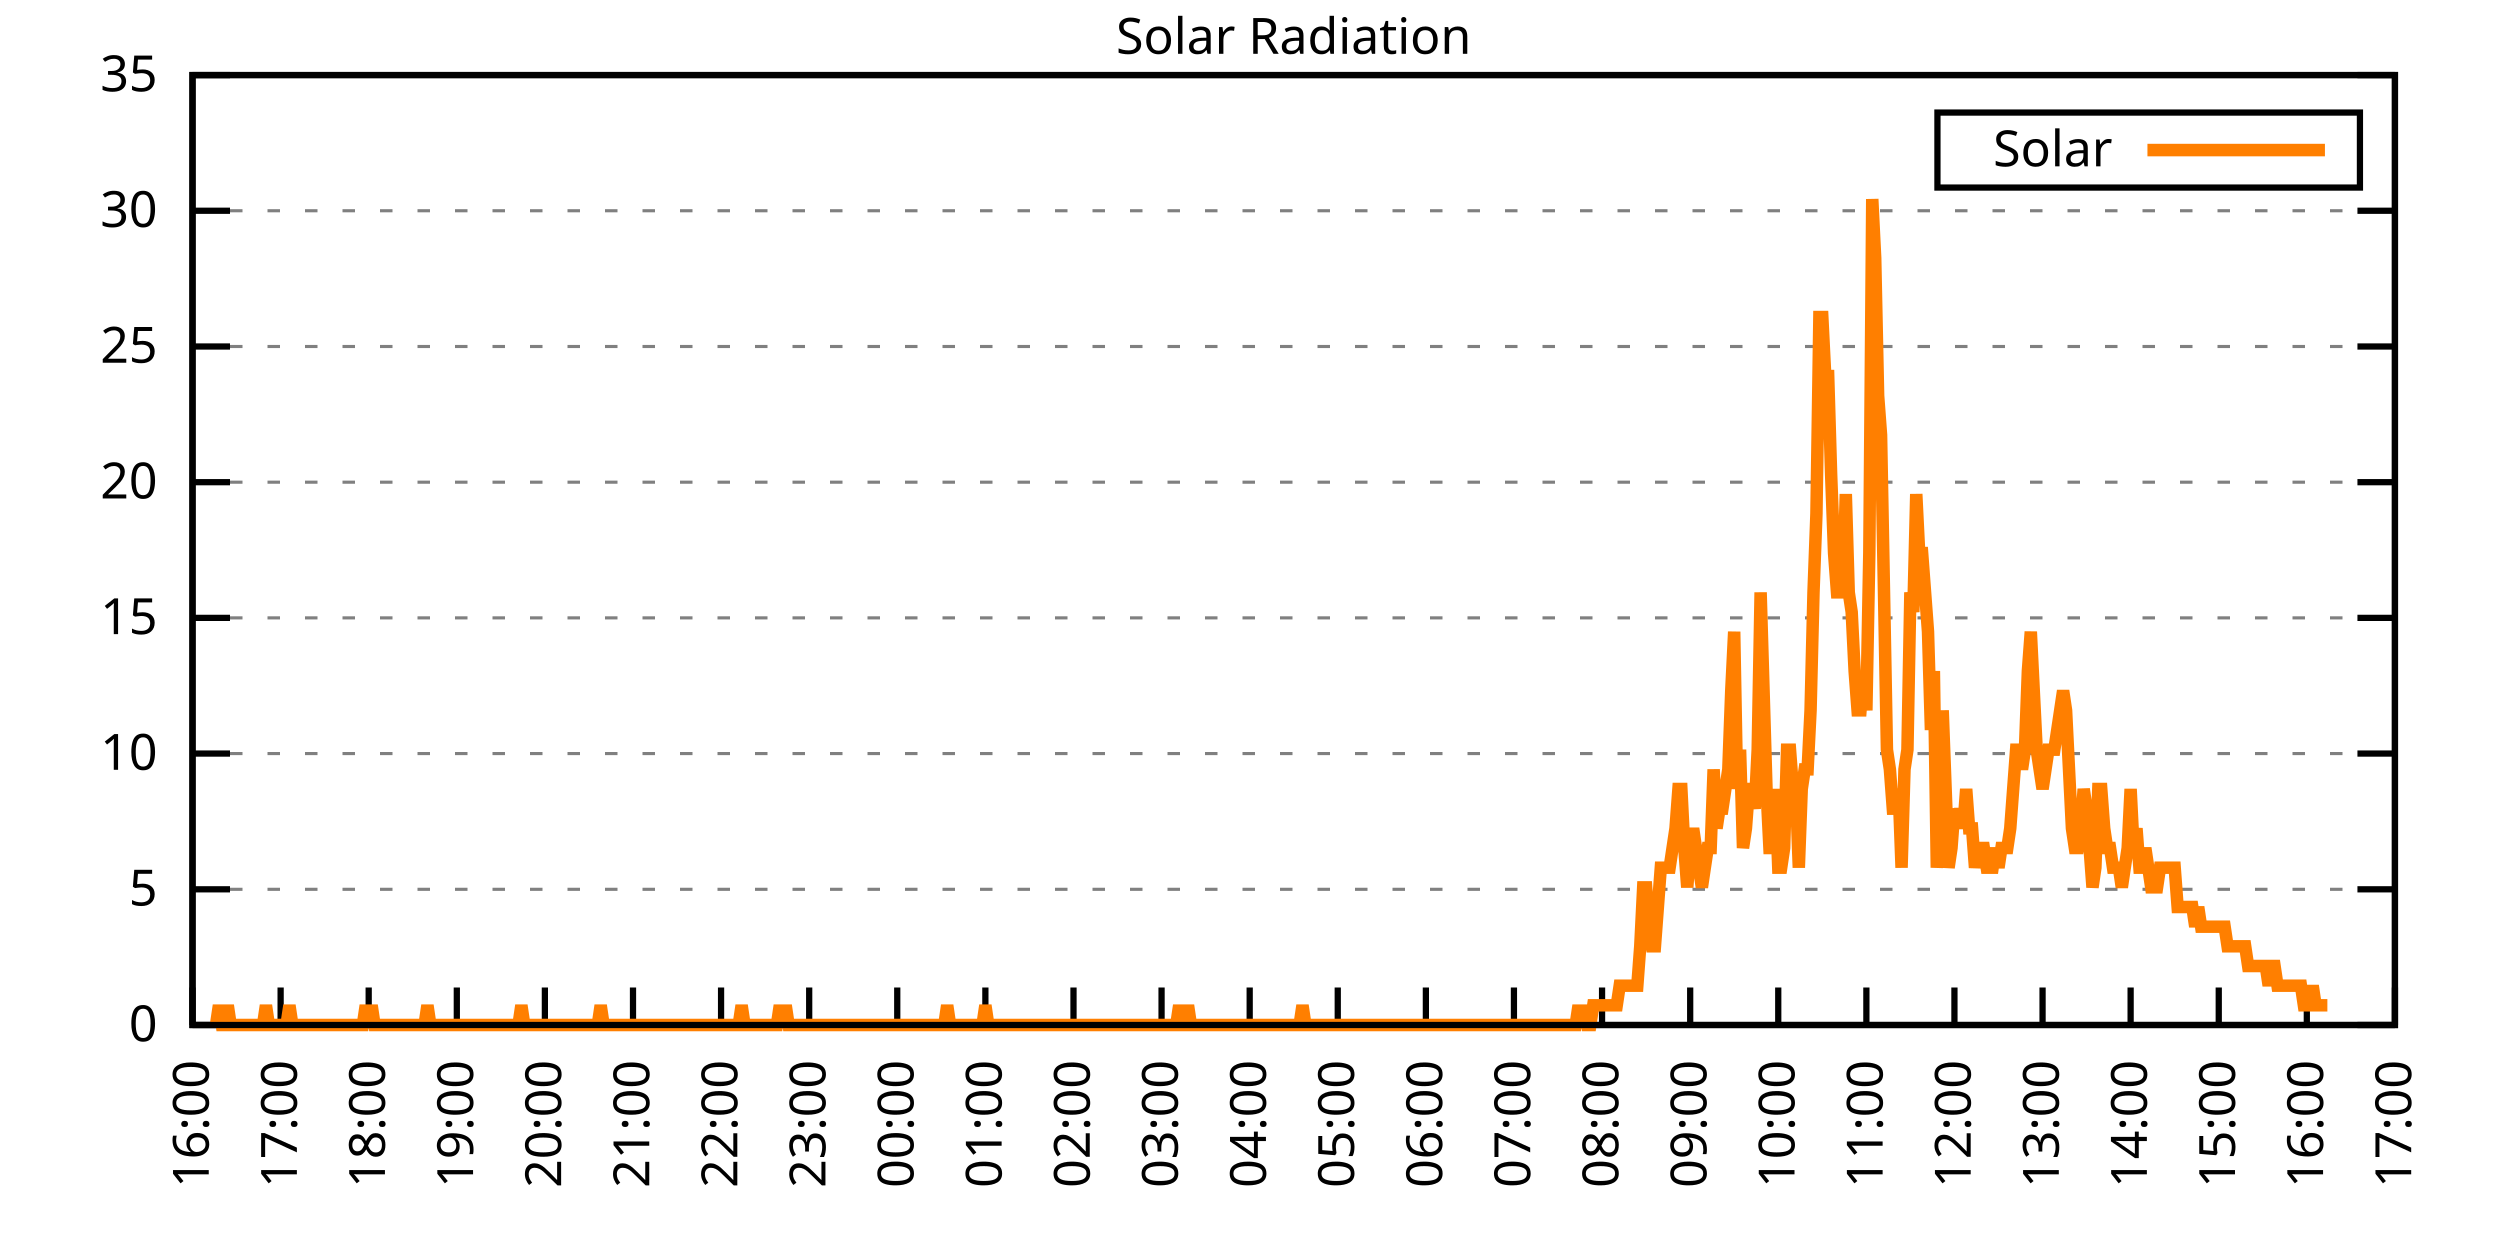
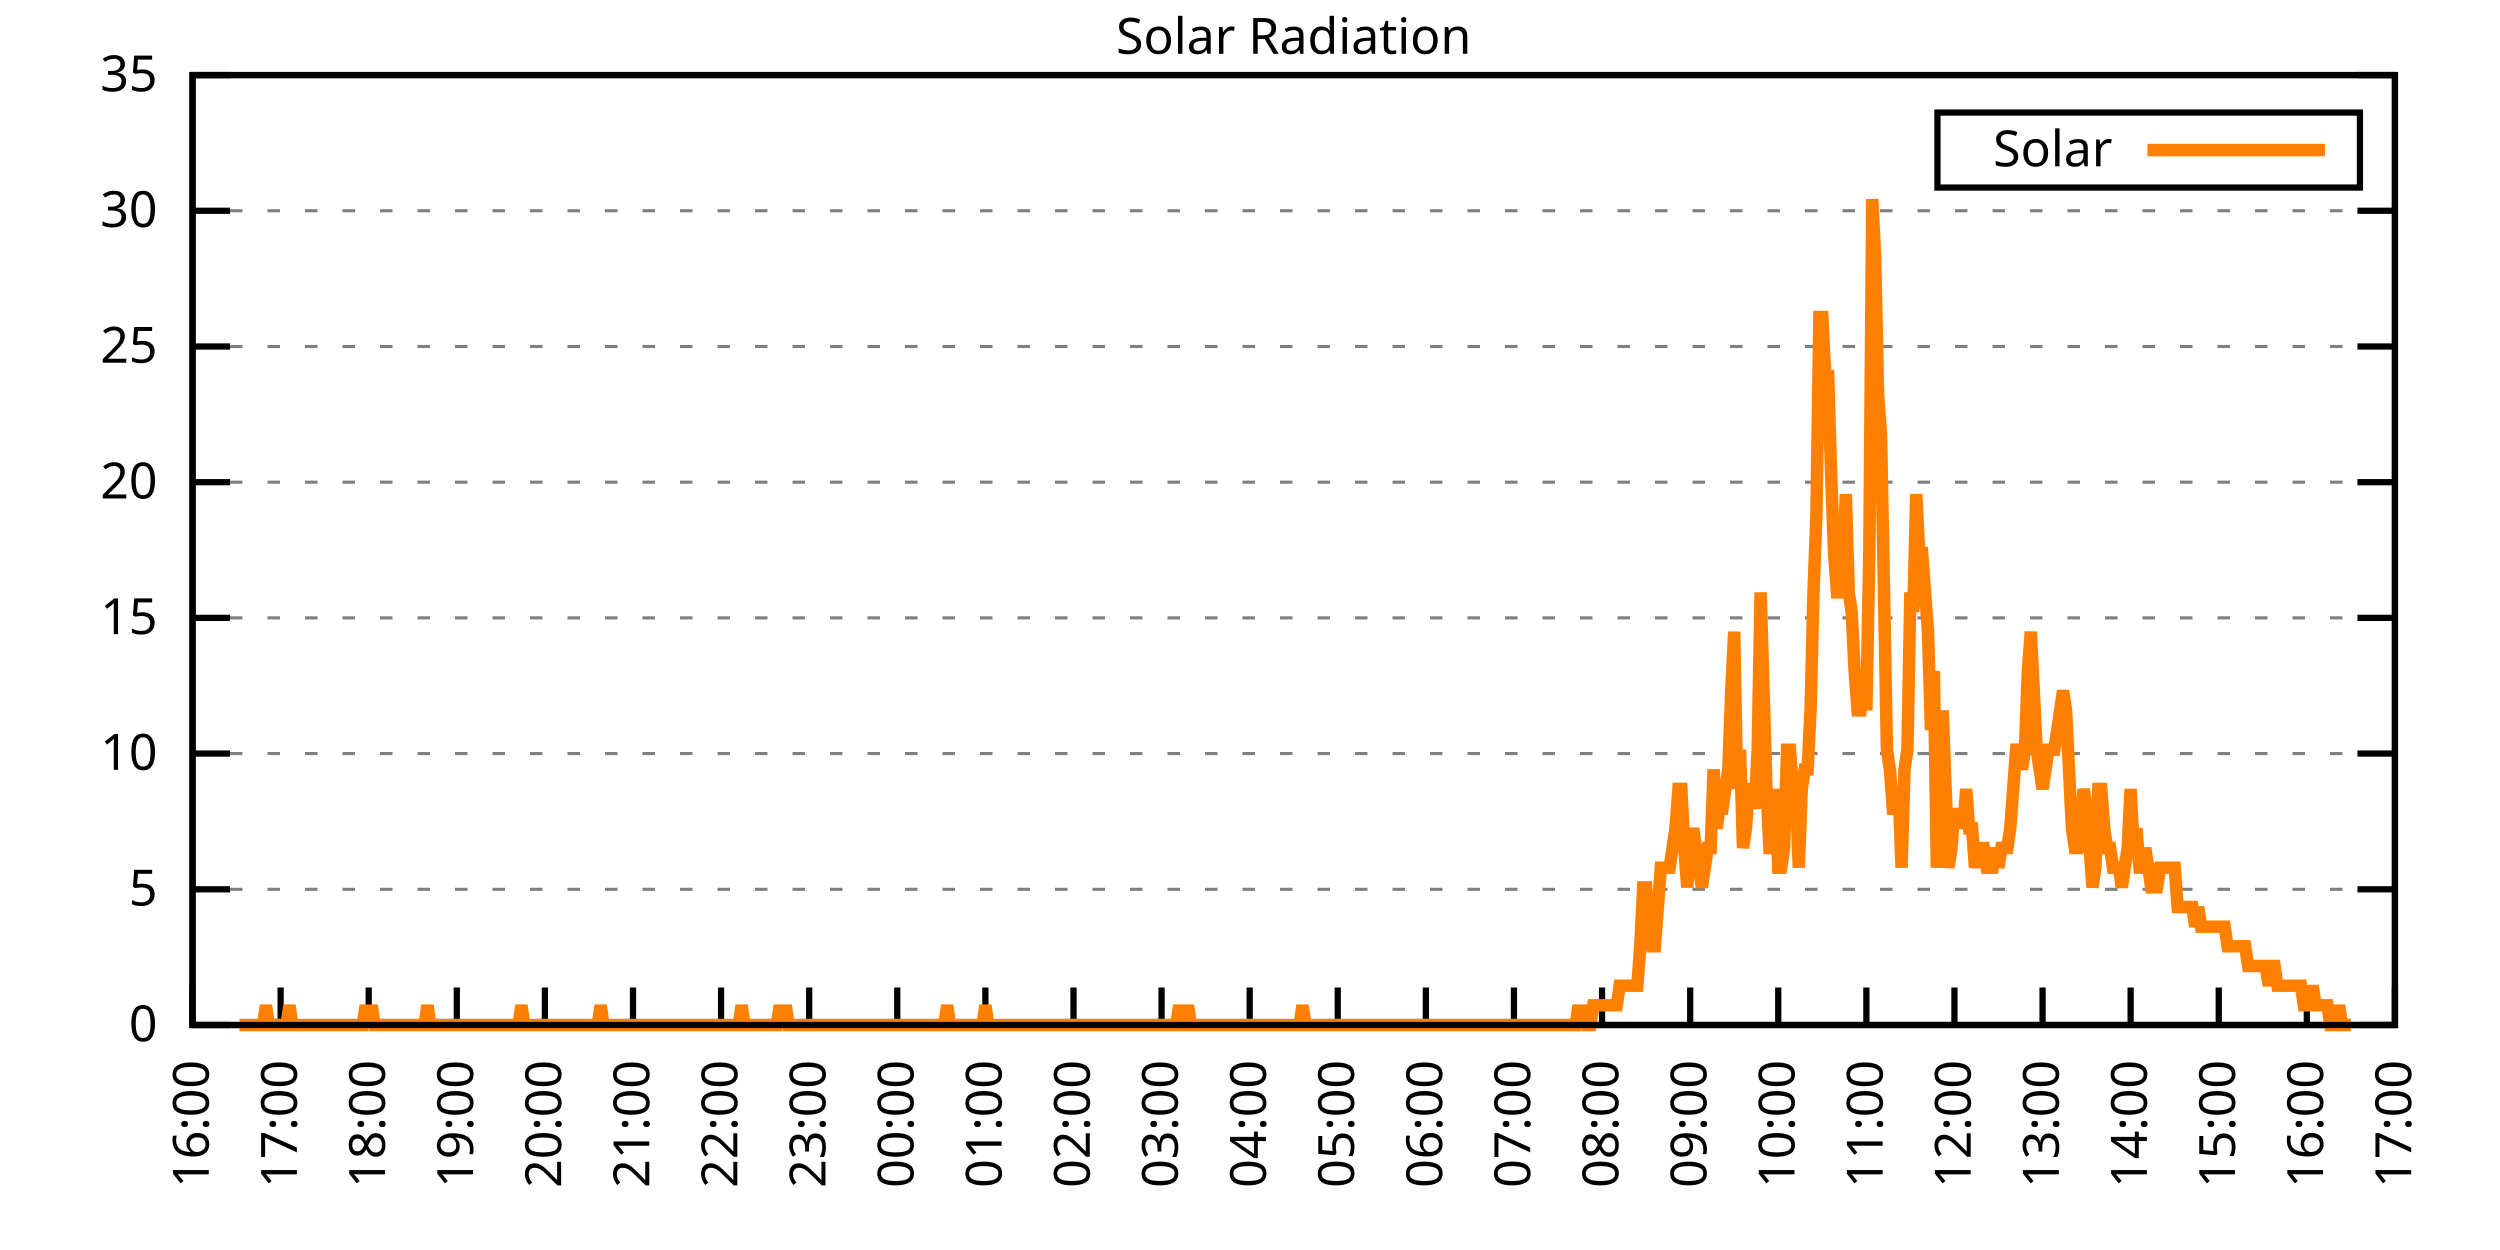
<svg xmlns="http://www.w3.org/2000/svg" xmlns:xlink="http://www.w3.org/1999/xlink" width="400" height="200" viewBox="0 0 400 200">
  <g id="gnuplot_canvas">
    <rect x="0" y="0" width="400" height="200" fill="none" />
    <defs>
      <circle id="gpDot" r="0.5" stroke-width="0.5" stroke="currentColor" />
      <path id="gpPt0" stroke-width="0.333" stroke="currentColor" d="M-1,0 h2 M0,-1 v2" />
      <path id="gpPt1" stroke-width="0.333" stroke="currentColor" d="M-1,-1 L1,1 M1,-1 L-1,1" />
      <path id="gpPt2" stroke-width="0.333" stroke="currentColor" d="M-1,0 L1,0 M0,-1 L0,1 M-1,-1 L1,1 M-1,1 L1,-1" />
      <rect id="gpPt3" stroke-width="0.333" stroke="currentColor" x="-1" y="-1" width="2" height="2" />
      <rect id="gpPt4" stroke-width="0.333" stroke="currentColor" fill="currentColor" x="-1" y="-1" width="2" height="2" />
      <circle id="gpPt5" stroke-width="0.333" stroke="currentColor" cx="0" cy="0" r="1" />
      <use xlink:href="#gpPt5" id="gpPt6" fill="currentColor" stroke="none" />
      <path id="gpPt7" stroke-width="0.333" stroke="currentColor" d="M0,-1.33 L-1.33,0.67 L1.33,0.67 z" />
      <use xlink:href="#gpPt7" id="gpPt8" fill="currentColor" stroke="none" />
      <use xlink:href="#gpPt7" id="gpPt9" stroke="currentColor" transform="rotate(180)" />
      <use xlink:href="#gpPt9" id="gpPt10" fill="currentColor" stroke="none" />
      <use xlink:href="#gpPt3" id="gpPt11" stroke="currentColor" transform="rotate(45)" />
      <use xlink:href="#gpPt11" id="gpPt12" fill="currentColor" stroke="none" />
      <path id="gpPt13" stroke-width="0.333" stroke="currentColor" d="M0,1.330 L1.265,0.411 L0.782,-1.067 L-0.782,-1.076 L-1.265,0.411 z" />
      <use xlink:href="#gpPt13" id="gpPt14" fill="currentColor" stroke="none" />
      <filter id="textbox" filterUnits="objectBoundingBox" x="0" y="0" height="1" width="1">
        <feFlood flood-color="white" flood-opacity="1" result="bgnd" />
        <feComposite in="SourceGraphic" in2="bgnd" operator="atop" />
      </filter>
      <filter id="greybox" filterUnits="objectBoundingBox" x="0" y="0" height="1" width="1">
        <feFlood flood-color="lightgrey" flood-opacity="1" result="grey" />
        <feComposite in="SourceGraphic" in2="grey" operator="atop" />
      </filter>
    </defs>
    <g fill="none" color="white" stroke="currentColor" stroke-width="1.00" stroke-linecap="butt" stroke-linejoin="miter">
</g>
    <g fill="none" color="black" stroke="currentColor" stroke-width="1.00" stroke-linecap="butt" stroke-linejoin="miter">
      <g stroke="none" shape-rendering="crispEdges">
        <polygon fill="rgb(255, 255, 255)" points="30.80,164.00 383.18,164.00 383.18,12.02 30.80,12.02 " />
      </g>
    </g>
    <g fill="none" color="black" stroke="currentColor" stroke-width="1.00" stroke-linecap="butt" stroke-linejoin="miter">
</g>
    <g fill="none" color="black" stroke="black" stroke-width="0.50" stroke-linecap="butt" stroke-linejoin="miter">
</g>
    <g fill="none" color="gray" stroke="currentColor" stroke-width="0.50" stroke-linecap="butt" stroke-linejoin="miter">
      <path stroke="gray" stroke-dasharray="2,4" class="gridline" d="M30.80,164.00 L383.19,164.00  " />
    </g>
    <g fill="none" color="gray" stroke="gray" stroke-width="1.00" stroke-linecap="butt" stroke-linejoin="miter">
</g>
    <g fill="none" color="black" stroke="currentColor" stroke-width="1.00" stroke-linecap="butt" stroke-linejoin="miter">
      <path stroke="black" d="M30.80,164.00 L36.80,164.00 M383.19,164.00 L377.19,164.00  " />
      <g transform="translate(25.20,166.60)" stroke="none" fill="black" font-family="Sans" font-size="8.00" text-anchor="end">
        <text>
          <tspan font-family="Sans"> 0</tspan>
        </text>
      </g>
    </g>
    <g fill="none" color="black" stroke="currentColor" stroke-width="1.00" stroke-linecap="butt" stroke-linejoin="miter">
</g>
    <g fill="none" color="black" stroke="black" stroke-width="0.50" stroke-linecap="butt" stroke-linejoin="miter">
</g>
    <g fill="none" color="gray" stroke="currentColor" stroke-width="0.50" stroke-linecap="butt" stroke-linejoin="miter">
      <path stroke="gray" stroke-dasharray="2,4" class="gridline" d="M30.80,142.29 L383.19,142.29  " />
    </g>
    <g fill="none" color="gray" stroke="gray" stroke-width="1.00" stroke-linecap="butt" stroke-linejoin="miter">
</g>
    <g fill="none" color="black" stroke="currentColor" stroke-width="1.00" stroke-linecap="butt" stroke-linejoin="miter">
      <path stroke="black" d="M30.80,142.29 L36.80,142.29 M383.19,142.29 L377.19,142.29  " />
      <g transform="translate(25.20,144.89)" stroke="none" fill="black" font-family="Sans" font-size="8.00" text-anchor="end">
        <text>
          <tspan font-family="Sans"> 5</tspan>
        </text>
      </g>
    </g>
    <g fill="none" color="black" stroke="currentColor" stroke-width="1.00" stroke-linecap="butt" stroke-linejoin="miter">
</g>
    <g fill="none" color="black" stroke="black" stroke-width="0.50" stroke-linecap="butt" stroke-linejoin="miter">
</g>
    <g fill="none" color="gray" stroke="currentColor" stroke-width="0.50" stroke-linecap="butt" stroke-linejoin="miter">
      <path stroke="gray" stroke-dasharray="2,4" class="gridline" d="M30.80,120.57 L383.19,120.57  " />
    </g>
    <g fill="none" color="gray" stroke="gray" stroke-width="1.00" stroke-linecap="butt" stroke-linejoin="miter">
</g>
    <g fill="none" color="black" stroke="currentColor" stroke-width="1.00" stroke-linecap="butt" stroke-linejoin="miter">
      <path stroke="black" d="M30.80,120.57 L36.80,120.57 M383.19,120.57 L377.19,120.57  " />
      <g transform="translate(25.20,123.17)" stroke="none" fill="black" font-family="Sans" font-size="8.00" text-anchor="end">
        <text>
          <tspan font-family="Sans"> 10</tspan>
        </text>
      </g>
    </g>
    <g fill="none" color="black" stroke="currentColor" stroke-width="1.00" stroke-linecap="butt" stroke-linejoin="miter">
</g>
    <g fill="none" color="black" stroke="black" stroke-width="0.50" stroke-linecap="butt" stroke-linejoin="miter">
</g>
    <g fill="none" color="gray" stroke="currentColor" stroke-width="0.50" stroke-linecap="butt" stroke-linejoin="miter">
      <path stroke="gray" stroke-dasharray="2,4" class="gridline" d="M30.80,98.86 L383.19,98.86  " />
    </g>
    <g fill="none" color="gray" stroke="gray" stroke-width="1.00" stroke-linecap="butt" stroke-linejoin="miter">
</g>
    <g fill="none" color="black" stroke="currentColor" stroke-width="1.00" stroke-linecap="butt" stroke-linejoin="miter">
      <path stroke="black" d="M30.80,98.86 L36.80,98.86 M383.19,98.86 L377.19,98.86  " />
      <g transform="translate(25.20,101.46)" stroke="none" fill="black" font-family="Sans" font-size="8.00" text-anchor="end">
        <text>
          <tspan font-family="Sans"> 15</tspan>
        </text>
      </g>
    </g>
    <g fill="none" color="black" stroke="currentColor" stroke-width="1.00" stroke-linecap="butt" stroke-linejoin="miter">
</g>
    <g fill="none" color="black" stroke="black" stroke-width="0.50" stroke-linecap="butt" stroke-linejoin="miter">
</g>
    <g fill="none" color="gray" stroke="currentColor" stroke-width="0.50" stroke-linecap="butt" stroke-linejoin="miter">
      <path stroke="gray" stroke-dasharray="2,4" class="gridline" d="M30.80,77.15 L383.19,77.15  " />
    </g>
    <g fill="none" color="gray" stroke="gray" stroke-width="1.00" stroke-linecap="butt" stroke-linejoin="miter">
</g>
    <g fill="none" color="black" stroke="currentColor" stroke-width="1.00" stroke-linecap="butt" stroke-linejoin="miter">
      <path stroke="black" d="M30.80,77.15 L36.80,77.15 M383.19,77.15 L377.19,77.15  " />
      <g transform="translate(25.20,79.75)" stroke="none" fill="black" font-family="Sans" font-size="8.00" text-anchor="end">
        <text>
          <tspan font-family="Sans"> 20</tspan>
        </text>
      </g>
    </g>
    <g fill="none" color="black" stroke="currentColor" stroke-width="1.00" stroke-linecap="butt" stroke-linejoin="miter">
</g>
    <g fill="none" color="black" stroke="black" stroke-width="0.50" stroke-linecap="butt" stroke-linejoin="miter">
</g>
    <g fill="none" color="gray" stroke="currentColor" stroke-width="0.50" stroke-linecap="butt" stroke-linejoin="miter">
      <path stroke="gray" stroke-dasharray="2,4" class="gridline" d="M30.80,55.44 L383.19,55.44  " />
    </g>
    <g fill="none" color="gray" stroke="gray" stroke-width="1.00" stroke-linecap="butt" stroke-linejoin="miter">
</g>
    <g fill="none" color="black" stroke="currentColor" stroke-width="1.00" stroke-linecap="butt" stroke-linejoin="miter">
      <path stroke="black" d="M30.80,55.44 L36.80,55.44 M383.19,55.44 L377.19,55.44  " />
      <g transform="translate(25.20,58.04)" stroke="none" fill="black" font-family="Sans" font-size="8.00" text-anchor="end">
        <text>
          <tspan font-family="Sans"> 25</tspan>
        </text>
      </g>
    </g>
    <g fill="none" color="black" stroke="currentColor" stroke-width="1.00" stroke-linecap="butt" stroke-linejoin="miter">
</g>
    <g fill="none" color="black" stroke="black" stroke-width="0.50" stroke-linecap="butt" stroke-linejoin="miter">
</g>
    <g fill="none" color="gray" stroke="currentColor" stroke-width="0.50" stroke-linecap="butt" stroke-linejoin="miter">
      <path stroke="gray" stroke-dasharray="2,4" class="gridline" d="M30.80,33.72 L383.19,33.72  " />
    </g>
    <g fill="none" color="gray" stroke="gray" stroke-width="1.00" stroke-linecap="butt" stroke-linejoin="miter">
</g>
    <g fill="none" color="black" stroke="currentColor" stroke-width="1.00" stroke-linecap="butt" stroke-linejoin="miter">
      <path stroke="black" d="M30.80,33.72 L36.80,33.72 M383.19,33.72 L377.19,33.72  " />
      <g transform="translate(25.20,36.32)" stroke="none" fill="black" font-family="Sans" font-size="8.00" text-anchor="end">
        <text>
          <tspan font-family="Sans"> 30</tspan>
        </text>
      </g>
    </g>
    <g fill="none" color="black" stroke="currentColor" stroke-width="1.00" stroke-linecap="butt" stroke-linejoin="miter">
</g>
    <g fill="none" color="black" stroke="black" stroke-width="0.50" stroke-linecap="butt" stroke-linejoin="miter">
</g>
    <g fill="none" color="gray" stroke="currentColor" stroke-width="0.50" stroke-linecap="butt" stroke-linejoin="miter">
      <path stroke="gray" stroke-dasharray="2,4" class="gridline" d="M30.80,12.01 L383.19,12.01  " />
    </g>
    <g fill="none" color="gray" stroke="gray" stroke-width="1.00" stroke-linecap="butt" stroke-linejoin="miter">
</g>
    <g fill="none" color="black" stroke="currentColor" stroke-width="1.00" stroke-linecap="butt" stroke-linejoin="miter">
      <path stroke="black" d="M30.80,12.01 L36.80,12.01 M383.19,12.01 L377.19,12.01  " />
      <g transform="translate(25.20,14.61)" stroke="none" fill="black" font-family="Sans" font-size="8.00" text-anchor="end">
        <text>
          <tspan font-family="Sans"> 35</tspan>
        </text>
      </g>
    </g>
    <g fill="none" color="black" stroke="currentColor" stroke-width="1.00" stroke-linecap="butt" stroke-linejoin="miter">
      <path stroke="black" d="M30.80,164.00 L30.80,158.00  " />
      <g transform="translate(33.40,169.60) rotate(270.00)" stroke="none" fill="black" font-family="Sans" font-size="8.00" text-anchor="end">
        <text>
          <tspan font-family="Sans">16:00</tspan>
        </text>
      </g>
    </g>
    <g fill="none" color="black" stroke="currentColor" stroke-width="1.00" stroke-linecap="butt" stroke-linejoin="miter">
      <path stroke="black" d="M44.90,164.00 L44.90,158.00  " />
      <g transform="translate(47.50,169.60) rotate(270.00)" stroke="none" fill="black" font-family="Sans" font-size="8.00" text-anchor="end">
        <text>
          <tspan font-family="Sans">17:00</tspan>
        </text>
      </g>
    </g>
    <g fill="none" color="black" stroke="currentColor" stroke-width="1.00" stroke-linecap="butt" stroke-linejoin="miter">
      <path stroke="black" d="M58.99,164.00 L58.99,158.00  " />
      <g transform="translate(61.59,169.60) rotate(270.00)" stroke="none" fill="black" font-family="Sans" font-size="8.00" text-anchor="end">
        <text>
          <tspan font-family="Sans">18:00</tspan>
        </text>
      </g>
    </g>
    <g fill="none" color="black" stroke="currentColor" stroke-width="1.00" stroke-linecap="butt" stroke-linejoin="miter">
      <path stroke="black" d="M73.09,164.00 L73.09,158.00  " />
      <g transform="translate(75.69,169.60) rotate(270.00)" stroke="none" fill="black" font-family="Sans" font-size="8.00" text-anchor="end">
        <text>
          <tspan font-family="Sans">19:00</tspan>
        </text>
      </g>
    </g>
    <g fill="none" color="black" stroke="currentColor" stroke-width="1.00" stroke-linecap="butt" stroke-linejoin="miter">
      <path stroke="black" d="M87.18,164.00 L87.18,158.00  " />
      <g transform="translate(89.78,169.60) rotate(270.00)" stroke="none" fill="black" font-family="Sans" font-size="8.00" text-anchor="end">
        <text>
          <tspan font-family="Sans">20:00</tspan>
        </text>
      </g>
    </g>
    <g fill="none" color="black" stroke="currentColor" stroke-width="1.00" stroke-linecap="butt" stroke-linejoin="miter">
      <path stroke="black" d="M101.28,164.00 L101.28,158.00  " />
      <g transform="translate(103.88,169.60) rotate(270.00)" stroke="none" fill="black" font-family="Sans" font-size="8.00" text-anchor="end">
        <text>
          <tspan font-family="Sans">21:00</tspan>
        </text>
      </g>
    </g>
    <g fill="none" color="black" stroke="currentColor" stroke-width="1.00" stroke-linecap="butt" stroke-linejoin="miter">
      <path stroke="black" d="M115.37,164.00 L115.37,158.00  " />
      <g transform="translate(117.97,169.60) rotate(270.00)" stroke="none" fill="black" font-family="Sans" font-size="8.00" text-anchor="end">
        <text>
          <tspan font-family="Sans">22:00</tspan>
        </text>
      </g>
    </g>
    <g fill="none" color="black" stroke="currentColor" stroke-width="1.00" stroke-linecap="butt" stroke-linejoin="miter">
      <path stroke="black" d="M129.47,164.00 L129.47,158.00  " />
      <g transform="translate(132.07,169.60) rotate(270.00)" stroke="none" fill="black" font-family="Sans" font-size="8.00" text-anchor="end">
        <text>
          <tspan font-family="Sans">23:00</tspan>
        </text>
      </g>
    </g>
    <g fill="none" color="black" stroke="currentColor" stroke-width="1.00" stroke-linecap="butt" stroke-linejoin="miter">
      <path stroke="black" d="M143.56,164.00 L143.56,158.00  " />
      <g transform="translate(146.16,169.60) rotate(270.00)" stroke="none" fill="black" font-family="Sans" font-size="8.00" text-anchor="end">
        <text>
          <tspan font-family="Sans">00:00</tspan>
        </text>
      </g>
    </g>
    <g fill="none" color="black" stroke="currentColor" stroke-width="1.00" stroke-linecap="butt" stroke-linejoin="miter">
      <path stroke="black" d="M157.66,164.00 L157.66,158.00  " />
      <g transform="translate(160.26,169.60) rotate(270.00)" stroke="none" fill="black" font-family="Sans" font-size="8.00" text-anchor="end">
        <text>
          <tspan font-family="Sans">01:00</tspan>
        </text>
      </g>
    </g>
    <g fill="none" color="black" stroke="currentColor" stroke-width="1.00" stroke-linecap="butt" stroke-linejoin="miter">
      <path stroke="black" d="M171.76,164.00 L171.76,158.00  " />
      <g transform="translate(174.36,169.60) rotate(270.00)" stroke="none" fill="black" font-family="Sans" font-size="8.00" text-anchor="end">
        <text>
          <tspan font-family="Sans">02:00</tspan>
        </text>
      </g>
    </g>
    <g fill="none" color="black" stroke="currentColor" stroke-width="1.00" stroke-linecap="butt" stroke-linejoin="miter">
      <path stroke="black" d="M185.85,164.00 L185.85,158.00  " />
      <g transform="translate(188.45,169.60) rotate(270.00)" stroke="none" fill="black" font-family="Sans" font-size="8.00" text-anchor="end">
        <text>
          <tspan font-family="Sans">03:00</tspan>
        </text>
      </g>
    </g>
    <g fill="none" color="black" stroke="currentColor" stroke-width="1.00" stroke-linecap="butt" stroke-linejoin="miter">
      <path stroke="black" d="M199.95,164.00 L199.95,158.00  " />
      <g transform="translate(202.55,169.60) rotate(270.00)" stroke="none" fill="black" font-family="Sans" font-size="8.00" text-anchor="end">
        <text>
          <tspan font-family="Sans">04:00</tspan>
        </text>
      </g>
    </g>
    <g fill="none" color="black" stroke="currentColor" stroke-width="1.00" stroke-linecap="butt" stroke-linejoin="miter">
      <path stroke="black" d="M214.04,164.00 L214.04,158.00  " />
      <g transform="translate(216.64,169.60) rotate(270.00)" stroke="none" fill="black" font-family="Sans" font-size="8.00" text-anchor="end">
        <text>
          <tspan font-family="Sans">05:00</tspan>
        </text>
      </g>
    </g>
    <g fill="none" color="black" stroke="currentColor" stroke-width="1.00" stroke-linecap="butt" stroke-linejoin="miter">
      <path stroke="black" d="M228.14,164.00 L228.14,158.00  " />
      <g transform="translate(230.74,169.60) rotate(270.00)" stroke="none" fill="black" font-family="Sans" font-size="8.00" text-anchor="end">
        <text>
          <tspan font-family="Sans">06:00</tspan>
        </text>
      </g>
    </g>
    <g fill="none" color="black" stroke="currentColor" stroke-width="1.00" stroke-linecap="butt" stroke-linejoin="miter">
      <path stroke="black" d="M242.23,164.00 L242.23,158.00  " />
      <g transform="translate(244.83,169.60) rotate(270.00)" stroke="none" fill="black" font-family="Sans" font-size="8.00" text-anchor="end">
        <text>
          <tspan font-family="Sans">07:00</tspan>
        </text>
      </g>
    </g>
    <g fill="none" color="black" stroke="currentColor" stroke-width="1.00" stroke-linecap="butt" stroke-linejoin="miter">
      <path stroke="black" d="M256.33,164.00 L256.33,158.00  " />
      <g transform="translate(258.93,169.60) rotate(270.00)" stroke="none" fill="black" font-family="Sans" font-size="8.00" text-anchor="end">
        <text>
          <tspan font-family="Sans">08:00</tspan>
        </text>
      </g>
    </g>
    <g fill="none" color="black" stroke="currentColor" stroke-width="1.00" stroke-linecap="butt" stroke-linejoin="miter">
      <path stroke="black" d="M270.43,164.00 L270.43,158.00  " />
      <g transform="translate(273.03,169.60) rotate(270.00)" stroke="none" fill="black" font-family="Sans" font-size="8.00" text-anchor="end">
        <text>
          <tspan font-family="Sans">09:00</tspan>
        </text>
      </g>
    </g>
    <g fill="none" color="black" stroke="currentColor" stroke-width="1.00" stroke-linecap="butt" stroke-linejoin="miter">
      <path stroke="black" d="M284.52,164.00 L284.52,158.00  " />
      <g transform="translate(287.12,169.60) rotate(270.00)" stroke="none" fill="black" font-family="Sans" font-size="8.00" text-anchor="end">
        <text>
          <tspan font-family="Sans">10:00</tspan>
        </text>
      </g>
    </g>
    <g fill="none" color="black" stroke="currentColor" stroke-width="1.00" stroke-linecap="butt" stroke-linejoin="miter">
      <path stroke="black" d="M298.62,164.00 L298.62,158.00  " />
      <g transform="translate(301.22,169.60) rotate(270.00)" stroke="none" fill="black" font-family="Sans" font-size="8.00" text-anchor="end">
        <text>
          <tspan font-family="Sans">11:00</tspan>
        </text>
      </g>
    </g>
    <g fill="none" color="black" stroke="currentColor" stroke-width="1.00" stroke-linecap="butt" stroke-linejoin="miter">
      <path stroke="black" d="M312.71,164.00 L312.71,158.00  " />
      <g transform="translate(315.31,169.60) rotate(270.00)" stroke="none" fill="black" font-family="Sans" font-size="8.00" text-anchor="end">
        <text>
          <tspan font-family="Sans">12:00</tspan>
        </text>
      </g>
    </g>
    <g fill="none" color="black" stroke="currentColor" stroke-width="1.00" stroke-linecap="butt" stroke-linejoin="miter">
      <path stroke="black" d="M326.81,164.00 L326.81,158.00  " />
      <g transform="translate(329.41,169.60) rotate(270.00)" stroke="none" fill="black" font-family="Sans" font-size="8.00" text-anchor="end">
        <text>
          <tspan font-family="Sans">13:00</tspan>
        </text>
      </g>
    </g>
    <g fill="none" color="black" stroke="currentColor" stroke-width="1.00" stroke-linecap="butt" stroke-linejoin="miter">
      <path stroke="black" d="M340.90,164.00 L340.90,158.00  " />
      <g transform="translate(343.50,169.60) rotate(270.00)" stroke="none" fill="black" font-family="Sans" font-size="8.00" text-anchor="end">
        <text>
          <tspan font-family="Sans">14:00</tspan>
        </text>
      </g>
    </g>
    <g fill="none" color="black" stroke="currentColor" stroke-width="1.00" stroke-linecap="butt" stroke-linejoin="miter">
      <path stroke="black" d="M355.00,164.00 L355.00,158.00  " />
      <g transform="translate(357.60,169.60) rotate(270.00)" stroke="none" fill="black" font-family="Sans" font-size="8.00" text-anchor="end">
        <text>
          <tspan font-family="Sans">15:00</tspan>
        </text>
      </g>
    </g>
    <g fill="none" color="black" stroke="currentColor" stroke-width="1.00" stroke-linecap="butt" stroke-linejoin="miter">
      <path stroke="black" d="M369.09,164.00 L369.09,158.00  " />
      <g transform="translate(371.69,169.60) rotate(270.00)" stroke="none" fill="black" font-family="Sans" font-size="8.00" text-anchor="end">
        <text>
          <tspan font-family="Sans">16:00</tspan>
        </text>
      </g>
    </g>
    <g fill="none" color="black" stroke="currentColor" stroke-width="1.00" stroke-linecap="butt" stroke-linejoin="miter">
      <path stroke="black" d="M383.19,164.00 L383.19,158.00  " />
      <g transform="translate(385.79,169.60) rotate(270.00)" stroke="none" fill="black" font-family="Sans" font-size="8.00" text-anchor="end">
        <text>
          <tspan font-family="Sans">17:00</tspan>
        </text>
      </g>
    </g>
    <g fill="none" color="black" stroke="currentColor" stroke-width="1.00" stroke-linecap="butt" stroke-linejoin="miter">
</g>
    <g fill="none" color="black" stroke="currentColor" stroke-width="1.00" stroke-linecap="butt" stroke-linejoin="miter">
      <path stroke="black" d="M30.80,12.01 L30.80,164.00 L383.19,164.00 L383.19,12.01 L30.80,12.01 Z  " />
    </g>
    <g fill="none" color="black" stroke="currentColor" stroke-width="1.00" stroke-linecap="butt" stroke-linejoin="miter">
</g>
    <g fill="none" color="black" stroke="currentColor" stroke-width="1.00" stroke-linecap="butt" stroke-linejoin="miter">
      <path stroke="black" d="M309.99,30.01 L309.99,18.01 L377.59,18.01 L377.59,30.01 L309.99,30.01 Z  " />
    </g>
    <g id="Solar_Radiation_plot_1">
      <g fill="none" color="white" stroke="black" stroke-width="2.00" stroke-linecap="butt" stroke-linejoin="miter">
</g>
      <g fill="none" color="black" stroke="currentColor" stroke-width="2.00" stroke-linecap="butt" stroke-linejoin="miter">
        <g transform="translate(337.99,26.61)" stroke="none" fill="black" font-family="Sans" font-size="8.00" text-anchor="end">
          <text>
            <tspan font-family="Sans">Solar</tspan>
          </text>
        </g>
      </g>
      <g fill="none" color="black" stroke="currentColor" stroke-width="2.00" stroke-linecap="butt" stroke-linejoin="miter">
-         <path stroke="rgb(255, 127,   0)" d="M343.59,24.01 L371.99,24.01 M34.56,164.00 L35.03,160.85 L35.50,164.00 L35.97,164.00 L36.44,160.85 L36.91,164.00   L37.38,164.00 L37.85,164.00 L38.32,164.00 L38.79,164.00 L39.26,164.00 L39.73,164.00 L40.20,164.00 L40.67,164.00   L41.14,164.00 L41.61,164.00 L42.08,164.00 L42.55,160.85 L43.02,164.00 L43.49,164.00 L43.96,164.00 L44.43,164.00   L44.90,164.00 L45.37,164.00 L45.84,164.00 L46.31,160.85 L46.78,164.00 L47.24,164.00 L47.71,164.00 L48.18,164.00   L48.65,164.00 L49.12,164.00 L49.59,164.00 L50.06,164.00 L50.53,164.00 L51.00,164.00 L51.47,164.00 L51.94,164.00   L52.41,164.00 L52.88,164.00 L53.35,164.00 L53.82,164.00 L54.29,164.00 L54.76,164.00 L55.23,164.00 L55.70,164.00   L56.17,164.00 L56.64,164.00 L57.11,164.00 L57.58,164.00 L58.05,164.00 L58.52,160.85 L58.99,164.00 L59.46,160.85   L59.93,164.00 L60.40,164.00 L60.87,164.00 L61.34,164.00 L61.81,164.00 L62.28,164.00 L62.75,164.00 L63.22,164.00   L63.69,164.00 L64.16,164.00 L64.63,164.00 L65.10,164.00 L65.57,164.00 L66.04,164.00 L66.51,164.00 L66.98,164.00   L67.45,164.00 L67.92,164.00 L68.39,160.85 L68.86,164.00 L69.33,164.00 L69.80,164.00 L70.27,164.00 L70.74,164.00   L71.21,164.00 L71.68,164.00 L72.15,164.00 L72.62,164.00 L73.09,164.00 L73.56,164.00 L74.03,164.00 L74.50,164.00   L74.97,164.00 L75.44,164.00 L75.91,164.00 L76.38,164.00 L76.85,164.00 L77.32,164.00 L77.79,164.00 L78.26,164.00   L78.73,164.00 L79.19,164.00 L79.66,164.00 L80.13,164.00 L80.60,164.00 L81.07,164.00 L81.54,164.00 L82.01,164.00   L82.48,164.00 L82.95,164.00 L83.42,160.85 L83.89,164.00 L84.36,164.00 L84.83,164.00 L85.30,164.00 L85.77,164.00   L86.24,164.00 L86.71,164.00 L87.18,164.00 L87.65,164.00 L88.12,164.00 L88.59,164.00 L89.06,164.00 L89.53,164.00   L90.00,164.00 L90.47,164.00 L90.94,164.00 L91.41,164.00 L91.88,164.00 L92.35,164.00 L92.82,164.00 L93.29,164.00   L93.76,164.00 L94.23,164.00 L94.70,164.00 L95.17,164.00 L95.64,164.00 L96.11,160.85 L96.58,164.00 L97.05,164.00   L97.52,164.00 L97.99,164.00 L98.46,164.00 L98.93,164.00 L99.40,164.00 L99.87,164.00 L100.34,164.00 L100.81,164.00   L101.28,164.00 L101.75,164.00 L102.22,164.00 L102.69,164.00 L103.16,164.00 L103.63,164.00 L104.10,164.00 L104.57,164.00   L105.04,164.00 L105.51,164.00 L105.98,164.00 L106.45,164.00 L106.92,164.00 L107.39,164.00 L107.86,164.00 L108.33,164.00   L108.80,164.00 L109.27,164.00 L109.74,164.00 L110.21,164.00 L110.68,164.00 L111.14,164.00 L111.61,164.00 L112.08,164.00   L112.55,164.00 L113.02,164.00 L113.49,164.00 L113.96,164.00 L114.43,164.00 L114.90,164.00 L115.37,164.00 L115.84,164.00   L116.31,164.00 L116.78,164.00 L117.25,164.00 L117.72,164.00 L118.19,164.00 L118.66,160.85 L119.13,164.00 L119.60,164.00   L120.07,164.00 L120.54,164.00 L121.01,164.00 L121.48,164.00 L121.95,164.00 L122.42,164.00 L122.89,164.00 L123.36,164.00   L123.83,164.00 L124.30,164.00 L124.77,160.85 L125.24,164.00 L125.71,160.85 L126.18,164.00 L126.65,164.00 L127.12,164.00   L127.59,164.00 L128.06,164.00 L128.53,164.00 L129.00,164.00 L129.47,164.00 L129.94,164.00 L130.41,164.00 L130.88,164.00   L131.35,164.00 L131.82,164.00 L132.29,164.00 L132.76,164.00 L133.23,164.00 L133.70,164.00 L134.17,164.00 L134.64,164.00   L135.11,164.00 L135.58,164.00 L136.05,164.00 L136.52,164.00 L136.99,164.00 L137.46,164.00 L137.93,164.00 L138.40,164.00   L138.87,164.00 L139.34,164.00 L139.81,164.00 L140.28,164.00 L140.75,164.00 L141.22,164.00 L141.69,164.00 L142.16,164.00   L142.63,164.00 L143.09,164.00 L143.56,164.00 L144.03,164.00 L144.50,164.00 L144.97,164.00 L145.44,164.00 L145.91,164.00   L146.38,164.00 L146.85,164.00 L147.32,164.00 L147.79,164.00 L148.26,164.00 L148.73,164.00 L149.20,164.00 L149.67,164.00   L150.14,164.00 L150.61,164.00 L151.08,164.00 L151.55,160.85 L152.02,164.00 L152.49,164.00 L152.96,164.00 L153.43,164.00   L153.90,164.00 L154.37,164.00 L154.84,164.00 L155.31,164.00 L155.78,164.00 L156.25,164.00 L156.72,164.00 L157.19,164.00   L157.66,160.85 L158.13,164.00 L158.60,164.00 L159.07,164.00 L159.54,164.00 L160.01,164.00 L160.48,164.00 L160.95,164.00   L161.42,164.00 L161.89,164.00 L162.36,164.00 L162.83,164.00 L163.30,164.00 L163.77,164.00 L164.24,164.00 L164.71,164.00   L165.18,164.00 L165.65,164.00 L166.12,164.00 L166.59,164.00 L167.06,164.00 L167.53,164.00 L168.00,164.00 L168.47,164.00   L168.94,164.00 L169.41,164.00 L169.88,164.00 L170.35,164.00 L170.82,164.00 L171.29,164.00 L171.76,164.00 L172.23,164.00   L172.70,164.00 L173.17,164.00 L173.64,164.00 L174.11,164.00 L174.58,164.00 L175.04,164.00 L175.51,164.00 L175.98,164.00   L176.45,164.00 L176.92,164.00 L177.39,164.00 L177.86,164.00 L178.33,164.00 L178.80,164.00 L179.27,164.00 L179.74,164.00   L180.21,164.00 L180.68,164.00 L181.15,164.00 L181.62,164.00 L182.09,164.00 L182.56,164.00 L183.03,164.00 L183.50,164.00   L183.97,164.00 L184.44,164.00 L184.91,164.00 L185.38,164.00 L185.85,164.00 L186.32,164.00 L186.79,164.00 L187.26,164.00   L187.73,164.00 L188.20,164.00 L188.67,160.85 L189.14,164.00 L189.61,164.00 L190.08,160.85 L190.55,164.00 L191.02,164.00   L191.49,164.00 L191.96,164.00 L192.43,164.00 L192.90,164.00 L193.37,164.00 L193.84,164.00 L194.31,164.00 L194.78,164.00   L195.25,164.00 L195.72,164.00 L196.19,164.00 L196.66,164.00 L197.13,164.00 L197.60,164.00 L198.07,164.00 L198.54,164.00   L199.01,164.00 L199.48,164.00 L199.95,164.00 L200.42,164.00 L200.89,164.00 L201.36,164.00 L201.83,164.00 L202.30,164.00   L202.77,164.00 L203.24,164.00 L203.71,164.00 L204.18,164.00 L204.65,164.00 L205.12,164.00 L205.59,164.00 L206.06,164.00   L206.53,164.00 L207.00,164.00 L207.46,164.00 L207.93,164.00 L208.40,160.85 L208.87,164.00 L209.34,164.00 L209.81,164.00   L210.28,164.00 L210.75,164.00 L211.22,164.00 L211.69,164.00 L212.16,164.00 L212.63,164.00 L213.10,164.00 L213.57,164.00   L214.04,164.00 L214.51,164.00 L214.98,164.00 L215.45,164.00 L215.92,164.00 L216.39,164.00 L216.86,164.00 L217.33,164.00   L217.80,164.00 L218.27,164.00 L218.74,164.00 L219.21,164.00 L219.68,164.00 L220.15,164.00 L220.62,164.00 L221.09,164.00   L221.56,164.00 L222.03,164.00 L222.50,164.00 L222.97,164.00 L223.44,164.00 L223.91,164.00 L224.38,164.00 L224.85,164.00   L225.32,164.00 L225.79,164.00 L226.26,164.00 L226.73,164.00 L227.20,164.00 L227.67,164.00 L228.14,164.00 L228.61,164.00   L229.08,164.00 L229.55,164.00 L230.02,164.00 L230.49,164.00 L230.96,164.00 L231.43,164.00 L231.90,164.00 L232.37,164.00   L232.84,164.00 L233.31,164.00 L233.78,164.00 L234.25,164.00 L234.72,164.00 L235.19,164.00 L235.66,164.00 L236.13,164.00   L236.60,164.00 L237.07,164.00 L237.54,164.00 L238.01,164.00 L238.48,164.00 L238.95,164.00 L239.41,164.00 L239.88,164.00   L240.35,164.00 L240.82,164.00 L241.29,164.00 L241.76,164.00 L242.23,164.00 L242.70,164.00 L243.17,164.00 L243.64,164.00   L244.11,164.00 L244.58,164.00 L245.05,164.00 L245.52,164.00 L245.99,164.00 L246.46,164.00 L246.93,164.00 L247.40,164.00   L247.87,164.00 L248.34,164.00 L248.81,164.00 L249.28,164.00 L249.75,164.00 L250.22,164.00 L250.69,164.00 L251.16,164.00   L251.63,164.00 L252.10,164.00 L252.57,160.85 L253.04,164.00 L253.51,160.85 L253.98,164.00 L254.45,164.00 L254.92,160.85   L255.39,160.85 L255.86,160.85 L256.33,160.85 L256.80,160.85 L257.27,160.85 L257.74,160.85 L258.21,160.85 L258.68,160.85   L259.15,157.71 L259.62,157.71 L260.09,157.71 L260.56,157.71 L261.03,157.71 L261.50,157.71 L261.97,157.71 L262.44,151.41   L262.91,141.98 L263.38,141.98 L263.85,148.27 L264.32,151.41 L264.79,151.41 L265.26,145.12 L265.73,138.83 L266.20,138.83   L266.67,138.83 L267.14,138.83 L267.61,135.68 L268.08,132.54 L268.55,126.24 L269.02,126.24 L269.49,135.68 L269.96,141.98   L270.43,135.68 L270.90,132.54 L271.36,135.68 L271.83,138.83 L272.30,141.98 L272.77,138.83 L273.24,135.68 L273.71,135.68   L274.18,123.10 L274.65,132.54 L275.12,129.39 L275.59,129.39 L276.06,126.24 L276.53,123.10 L277.00,110.51 L277.47,101.07   L277.94,126.24 L278.41,119.95 L278.88,135.68 L279.35,132.54 L279.82,126.24 L280.29,126.24 L280.76,129.39 L281.23,119.95   L281.70,94.78 L282.17,110.51 L282.64,126.24 L283.11,135.68 L283.58,135.68 L284.05,126.24 L284.52,138.83 L284.99,138.83   L285.46,135.68 L285.93,119.95 L286.40,119.95 L286.87,126.24 L287.34,126.24 L287.81,138.83 L288.28,126.24 L288.75,123.10   L289.22,123.10 L289.69,113.66 L290.16,94.78 L290.63,82.19 L291.10,50.73 L291.57,50.73 L292.04,60.17 L292.51,60.17   L292.98,75.90 L293.45,88.49 L293.92,94.78 L294.39,94.78 L294.86,94.78 L295.33,79.05 L295.80,94.78 L296.27,97.93   L296.74,107.37 L297.21,113.66 L297.68,113.66 L298.15,107.37 L298.62,113.66 L299.09,88.49 L299.56,31.85 L300.03,41.29   L300.50,63.32 L300.97,69.61 L301.44,94.78 L301.91,119.95 L302.38,123.10 L302.85,129.39 L303.31,129.39 L303.78,126.24   L304.25,138.83 L304.72,123.10 L305.19,119.95 L305.66,94.78 L306.13,97.93 L306.60,79.05 L307.07,88.49 L307.54,88.49   L308.01,94.78 L308.48,101.07 L308.95,116.80 L309.42,107.37 L309.89,138.83 L310.36,132.54 L310.83,113.66 L311.30,126.24   L311.77,138.83 L312.24,135.68 L312.71,129.39 L313.18,132.54 L313.65,129.39 L314.12,132.54 L314.59,126.24 L315.06,132.54   L315.53,132.54 L316.00,138.83 L316.47,135.68 L316.94,135.68 L317.41,135.68 L317.88,138.83 L318.35,138.83 L318.82,138.83   L319.29,135.68 L319.76,138.83 L320.23,135.68 L320.70,135.68 L321.17,135.68 L321.64,132.54 L322.11,126.24 L322.58,119.95   L323.05,119.95 L323.52,123.10 L323.99,119.95 L324.46,107.37 L324.93,101.07 L325.40,110.51 L325.87,119.95 L326.34,123.10   L326.81,126.24 L327.28,123.10 L327.75,119.95 L328.22,119.95 L328.69,119.95 L329.16,116.80 L329.63,113.66 L330.10,110.51   L330.57,113.66 L331.04,123.10 L331.51,132.54 L331.98,135.68 L332.45,135.68 L332.92,132.54 L333.39,126.24 L333.86,129.39   L334.33,135.68 L334.80,141.98 L335.26,138.83 L335.73,126.24 L336.20,126.24 L336.67,132.54 L337.14,135.68 L337.61,135.68   L338.08,138.83 L338.55,138.83 L339.02,138.83 L339.49,141.98 L339.96,138.83 L340.43,135.68 L340.90,126.24 L341.37,135.68   L341.84,132.54 L342.31,138.83 L342.78,138.83 L343.25,135.68 L343.72,138.83 L344.19,141.98 L344.66,141.98 L345.13,141.98   L345.60,138.83 L346.07,138.83 L346.54,138.83 L347.01,138.83 L347.48,138.83 L347.95,138.83 L348.42,145.12 L348.89,145.12   L349.36,145.12 L349.83,145.12 L350.30,145.12 L350.77,145.12 L351.24,148.27 L351.71,145.12 L352.18,148.27 L352.65,148.27   L353.12,148.27 L353.59,148.27 L354.06,148.27 L354.53,148.27 L355.00,148.27 L355.47,148.27 L355.94,148.27 L356.41,151.41   L356.88,151.41 L357.35,151.41 L357.82,151.41 L358.29,151.41 L358.76,151.41 L359.23,151.41 L359.70,154.56 L360.17,154.56   L360.64,154.56 L361.11,154.56 L361.58,154.56 L362.05,154.56 L362.52,154.56 L362.99,157.71 L363.46,154.56 L363.93,154.56   L364.40,157.71 L364.87,157.71 L365.34,157.71 L365.81,157.71 L366.28,157.71 L366.75,157.71 L367.21,157.71 L367.68,157.71   L368.15,157.71 L368.62,160.85 L369.09,160.85 L369.56,160.85 L370.03,157.71 L370.50,160.85 L370.97,160.85 L371.44,160.85   L371.91,160.85 L372.38,160.85  " />
+         <path stroke="rgb(255, 127,   0)" d="M343.59,24.01 L371.99,24.01 M38.32,164.00 L38.79,164.00 L39.26,164.00 L39.73,164.00 L40.20,164.00 L40.67,164.00   L41.14,164.00 L41.61,164.00 L42.08,164.00 L42.55,160.85 L43.02,164.00 L43.49,164.00 L43.96,164.00 L44.43,164.00   L44.90,164.00 L45.37,164.00 L45.84,164.00 L46.31,160.85 L46.78,164.00 L47.24,164.00 L47.71,164.00 L48.18,164.00   L48.65,164.00 L49.12,164.00 L49.59,164.00 L50.06,164.00 L50.53,164.00 L51.00,164.00 L51.47,164.00 L51.94,164.00   L52.41,164.00 L52.88,164.00 L53.35,164.00 L53.82,164.00 L54.29,164.00 L54.76,164.00 L55.23,164.00 L55.70,164.00   L56.17,164.00 L56.64,164.00 L57.11,164.00 L57.58,164.00 L58.05,164.00 L58.52,160.85 L58.99,164.00 L59.46,160.85   L59.93,164.00 L60.40,164.00 L60.87,164.00 L61.34,164.00 L61.81,164.00 L62.28,164.00 L62.75,164.00 L63.22,164.00   L63.69,164.00 L64.16,164.00 L64.63,164.00 L65.10,164.00 L65.57,164.00 L66.04,164.00 L66.51,164.00 L66.98,164.00   L67.45,164.00 L67.92,164.00 L68.39,160.85 L68.86,164.00 L69.33,164.00 L69.80,164.00 L70.27,164.00 L70.74,164.00   L71.21,164.00 L71.68,164.00 L72.15,164.00 L72.62,164.00 L73.09,164.00 L73.56,164.00 L74.03,164.00 L74.50,164.00   L74.97,164.00 L75.44,164.00 L75.91,164.00 L76.38,164.00 L76.85,164.00 L77.32,164.00 L77.79,164.00 L78.26,164.00   L78.73,164.00 L79.19,164.00 L79.66,164.00 L80.13,164.00 L80.60,164.00 L81.07,164.00 L81.54,164.00 L82.01,164.00   L82.48,164.00 L82.95,164.00 L83.42,160.85 L83.89,164.00 L84.36,164.00 L84.83,164.00 L85.30,164.00 L85.77,164.00   L86.24,164.00 L86.71,164.00 L87.18,164.00 L87.65,164.00 L88.12,164.00 L88.59,164.00 L89.06,164.00 L89.53,164.00   L90.00,164.00 L90.47,164.00 L90.94,164.00 L91.41,164.00 L91.88,164.00 L92.35,164.00 L92.82,164.00 L93.29,164.00   L93.76,164.00 L94.23,164.00 L94.70,164.00 L95.17,164.00 L95.64,164.00 L96.11,160.85 L96.58,164.00 L97.05,164.00   L97.52,164.00 L97.99,164.00 L98.46,164.00 L98.93,164.00 L99.40,164.00 L99.87,164.00 L100.34,164.00 L100.81,164.00   L101.28,164.00 L101.75,164.00 L102.22,164.00 L102.69,164.00 L103.16,164.00 L103.63,164.00 L104.10,164.00 L104.57,164.00   L105.04,164.00 L105.51,164.00 L105.98,164.00 L106.45,164.00 L106.92,164.00 L107.39,164.00 L107.86,164.00 L108.33,164.00   L108.80,164.00 L109.27,164.00 L109.74,164.00 L110.21,164.00 L110.68,164.00 L111.14,164.00 L111.61,164.00 L112.08,164.00   L112.55,164.00 L113.02,164.00 L113.49,164.00 L113.96,164.00 L114.43,164.00 L114.90,164.00 L115.37,164.00 L115.84,164.00   L116.31,164.00 L116.78,164.00 L117.25,164.00 L117.72,164.00 L118.19,164.00 L118.66,160.85 L119.13,164.00 L119.60,164.00   L120.07,164.00 L120.54,164.00 L121.01,164.00 L121.48,164.00 L121.95,164.00 L122.42,164.00 L122.89,164.00 L123.36,164.00   L123.83,164.00 L124.30,164.00 L124.77,160.85 L125.24,164.00 L125.71,160.85 L126.18,164.00 L126.65,164.00 L127.12,164.00   L127.59,164.00 L128.06,164.00 L128.53,164.00 L129.00,164.00 L129.47,164.00 L129.94,164.00 L130.41,164.00 L130.88,164.00   L131.35,164.00 L131.82,164.00 L132.29,164.00 L132.76,164.00 L133.23,164.00 L133.70,164.00 L134.17,164.00 L134.64,164.00   L135.11,164.00 L135.58,164.00 L136.05,164.00 L136.52,164.00 L136.99,164.00 L137.46,164.00 L137.93,164.00 L138.40,164.00   L138.87,164.00 L139.34,164.00 L139.81,164.00 L140.28,164.00 L140.75,164.00 L141.22,164.00 L141.69,164.00 L142.16,164.00   L142.63,164.00 L143.09,164.00 L143.56,164.00 L144.03,164.00 L144.50,164.00 L144.97,164.00 L145.44,164.00 L145.91,164.00   L146.38,164.00 L146.85,164.00 L147.32,164.00 L147.79,164.00 L148.26,164.00 L148.73,164.00 L149.20,164.00 L149.67,164.00   L150.14,164.00 L150.61,164.00 L151.08,164.00 L151.55,160.85 L152.02,164.00 L152.49,164.00 L152.96,164.00 L153.43,164.00   L153.90,164.00 L154.37,164.00 L154.84,164.00 L155.31,164.00 L155.78,164.00 L156.25,164.00 L156.72,164.00 L157.19,164.00   L157.66,160.85 L158.13,164.00 L158.60,164.00 L159.07,164.00 L159.54,164.00 L160.01,164.00 L160.48,164.00 L160.95,164.00   L161.42,164.00 L161.89,164.00 L162.36,164.00 L162.83,164.00 L163.30,164.00 L163.77,164.00 L164.24,164.00 L164.71,164.00   L165.18,164.00 L165.65,164.00 L166.12,164.00 L166.59,164.00 L167.06,164.00 L167.53,164.00 L168.00,164.00 L168.47,164.00   L168.94,164.00 L169.41,164.00 L169.88,164.00 L170.35,164.00 L170.82,164.00 L171.29,164.00 L171.76,164.00 L172.23,164.00   L172.70,164.00 L173.17,164.00 L173.64,164.00 L174.11,164.00 L174.58,164.00 L175.04,164.00 L175.51,164.00 L175.98,164.00   L176.45,164.00 L176.92,164.00 L177.39,164.00 L177.86,164.00 L178.33,164.00 L178.80,164.00 L179.27,164.00 L179.74,164.00   L180.21,164.00 L180.68,164.00 L181.15,164.00 L181.62,164.00 L182.09,164.00 L182.56,164.00 L183.03,164.00 L183.50,164.00   L183.97,164.00 L184.44,164.00 L184.91,164.00 L185.38,164.00 L185.85,164.00 L186.32,164.00 L186.79,164.00 L187.26,164.00   L187.73,164.00 L188.20,164.00 L188.67,160.85 L189.14,164.00 L189.61,164.00 L190.08,160.85 L190.55,164.00 L191.02,164.00   L191.49,164.00 L191.96,164.00 L192.43,164.00 L192.90,164.00 L193.37,164.00 L193.84,164.00 L194.31,164.00 L194.78,164.00   L195.25,164.00 L195.72,164.00 L196.19,164.00 L196.66,164.00 L197.13,164.00 L197.60,164.00 L198.07,164.00 L198.54,164.00   L199.01,164.00 L199.48,164.00 L199.95,164.00 L200.42,164.00 L200.89,164.00 L201.36,164.00 L201.83,164.00 L202.30,164.00   L202.77,164.00 L203.24,164.00 L203.71,164.00 L204.18,164.00 L204.65,164.00 L205.12,164.00 L205.59,164.00 L206.06,164.00   L206.53,164.00 L207.00,164.00 L207.46,164.00 L207.93,164.00 L208.40,160.85 L208.87,164.00 L209.34,164.00 L209.81,164.00   L210.28,164.00 L210.75,164.00 L211.22,164.00 L211.69,164.00 L212.16,164.00 L212.63,164.00 L213.10,164.00 L213.57,164.00   L214.04,164.00 L214.51,164.00 L214.98,164.00 L215.45,164.00 L215.92,164.00 L216.39,164.00 L216.86,164.00 L217.33,164.00   L217.80,164.00 L218.27,164.00 L218.74,164.00 L219.21,164.00 L219.68,164.00 L220.15,164.00 L220.62,164.00 L221.09,164.00   L221.56,164.00 L222.03,164.00 L222.50,164.00 L222.97,164.00 L223.44,164.00 L223.91,164.00 L224.38,164.00 L224.85,164.00   L225.32,164.00 L225.79,164.00 L226.26,164.00 L226.73,164.00 L227.20,164.00 L227.67,164.00 L228.14,164.00 L228.61,164.00   L229.08,164.00 L229.55,164.00 L230.02,164.00 L230.49,164.00 L230.96,164.00 L231.43,164.00 L231.90,164.00 L232.37,164.00   L232.84,164.00 L233.31,164.00 L233.78,164.00 L234.25,164.00 L234.72,164.00 L235.19,164.00 L235.66,164.00 L236.13,164.00   L236.60,164.00 L237.07,164.00 L237.54,164.00 L238.01,164.00 L238.48,164.00 L238.95,164.00 L239.41,164.00 L239.88,164.00   L240.35,164.00 L240.82,164.00 L241.29,164.00 L241.76,164.00 L242.23,164.00 L242.70,164.00 L243.17,164.00 L243.64,164.00   L244.11,164.00 L244.58,164.00 L245.05,164.00 L245.52,164.00 L245.99,164.00 L246.46,164.00 L246.93,164.00 L247.40,164.00   L247.87,164.00 L248.34,164.00 L248.81,164.00 L249.28,164.00 L249.75,164.00 L250.22,164.00 L250.69,164.00 L251.16,164.00   L251.63,164.00 L252.10,164.00 L252.57,160.85 L253.04,164.00 L253.51,160.85 L253.98,164.00 L254.45,164.00 L254.92,160.85   L255.39,160.85 L255.86,160.85 L256.33,160.85 L256.80,160.85 L257.27,160.85 L257.74,160.85 L258.21,160.85 L258.68,160.85   L259.15,157.71 L259.62,157.71 L260.09,157.71 L260.56,157.71 L261.03,157.71 L261.50,157.71 L261.97,157.71 L262.44,151.41   L262.91,141.98 L263.38,141.98 L263.85,148.27 L264.32,151.41 L264.79,151.41 L265.26,145.12 L265.73,138.83 L266.20,138.83   L266.67,138.83 L267.14,138.83 L267.61,135.68 L268.08,132.54 L268.55,126.24 L269.02,126.24 L269.49,135.68 L269.96,141.98   L270.43,135.68 L270.90,132.54 L271.36,135.68 L271.83,138.83 L272.30,141.98 L272.77,138.83 L273.24,135.68 L273.71,135.68   L274.18,123.10 L274.65,132.54 L275.12,129.39 L275.59,129.39 L276.06,126.24 L276.53,123.10 L277.00,110.51 L277.47,101.07   L277.94,126.24 L278.41,119.95 L278.88,135.68 L279.35,132.54 L279.82,126.24 L280.29,126.24 L280.76,129.39 L281.23,119.95   L281.70,94.78 L282.17,110.51 L282.64,126.24 L283.11,135.68 L283.58,135.68 L284.05,126.24 L284.52,138.83 L284.99,138.83   L285.46,135.68 L285.93,119.95 L286.40,119.95 L286.87,126.24 L287.34,126.24 L287.81,138.83 L288.28,126.24 L288.75,123.10   L289.22,123.10 L289.69,113.66 L290.16,94.78 L290.63,82.19 L291.10,50.73 L291.57,50.73 L292.04,60.17 L292.51,60.17   L292.98,75.90 L293.45,88.49 L293.92,94.78 L294.39,94.78 L294.86,94.78 L295.33,79.05 L295.80,94.78 L296.27,97.93   L296.74,107.37 L297.21,113.66 L297.68,113.66 L298.15,107.37 L298.62,113.66 L299.09,88.49 L299.56,31.85 L300.03,41.29   L300.50,63.32 L300.97,69.61 L301.44,94.78 L301.91,119.95 L302.38,123.10 L302.85,129.39 L303.31,129.39 L303.78,126.24   L304.25,138.83 L304.72,123.10 L305.19,119.95 L305.66,94.78 L306.13,97.93 L306.60,79.05 L307.07,88.49 L307.54,88.49   L308.01,94.78 L308.48,101.07 L308.95,116.80 L309.42,107.37 L309.89,138.83 L310.36,132.54 L310.83,113.66 L311.30,126.24   L311.77,138.83 L312.24,135.68 L312.71,129.39 L313.18,132.54 L313.65,129.39 L314.12,132.54 L314.59,126.24 L315.06,132.54   L315.53,132.54 L316.00,138.83 L316.47,135.68 L316.94,135.68 L317.41,135.68 L317.88,138.83 L318.35,138.83 L318.82,138.83   L319.29,135.68 L319.76,138.83 L320.23,135.68 L320.70,135.68 L321.17,135.68 L321.64,132.54 L322.11,126.24 L322.58,119.95   L323.05,119.95 L323.52,123.10 L323.99,119.95 L324.46,107.37 L324.93,101.07 L325.40,110.51 L325.87,119.95 L326.34,123.10   L326.81,126.24 L327.28,123.10 L327.75,119.95 L328.22,119.95 L328.69,119.95 L329.16,116.80 L329.63,113.66 L330.10,110.51   L330.57,113.66 L331.04,123.10 L331.51,132.54 L331.98,135.68 L332.45,135.68 L332.92,132.54 L333.39,126.24 L333.86,129.39   L334.33,135.68 L334.80,141.98 L335.26,138.83 L335.73,126.24 L336.20,126.24 L336.67,132.54 L337.14,135.68 L337.61,135.68   L338.08,138.83 L338.55,138.83 L339.02,138.83 L339.49,141.98 L339.96,138.83 L340.43,135.68 L340.90,126.24 L341.37,135.68   L341.84,132.54 L342.31,138.83 L342.78,138.83 L343.25,135.68 L343.72,138.83 L344.19,141.98 L344.66,141.98 L345.13,141.98   L345.60,138.83 L346.07,138.83 L346.54,138.83 L347.01,138.83 L347.48,138.83 L347.95,138.83 L348.42,145.12 L348.89,145.12   L349.36,145.12 L349.83,145.12 L350.30,145.12 L350.77,145.12 L351.24,148.27 L351.71,145.12 L352.18,148.27 L352.65,148.27   L353.12,148.27 L353.59,148.27 L354.06,148.27 L354.53,148.27 L355.00,148.27 L355.47,148.27 L355.94,148.27 L356.41,151.41   L356.88,151.41 L357.35,151.41 L357.82,151.41 L358.29,151.41 L358.76,151.41 L359.23,151.41 L359.70,154.56 L360.17,154.56   L360.64,154.56 L361.11,154.56 L361.58,154.56 L362.05,154.56 L362.52,154.56 L362.99,157.71 L363.46,154.56 L363.93,154.56   L364.40,157.71 L364.87,157.71 L365.34,157.71 L365.81,157.71 L366.28,157.71 L366.75,157.71 L367.21,157.71 L367.68,157.71   L368.15,157.71 L368.62,160.85 L369.09,160.85 L369.56,160.85 L370.03,157.71 L370.50,160.85 L370.97,160.85 L371.44,160.85   L371.91,160.85 L372.38,160.85 L372.85,164.00 L373.32,164.00 L373.79,164.00 L374.26,160.85 L374.73,164.00 L375.20,164.00   L375.67,164.00 L376.14,164.00  " />
      </g>
    </g>
    <g fill="none" color="black" stroke="currentColor" stroke-width="2.00" stroke-linecap="butt" stroke-linejoin="miter">
</g>
    <g fill="none" color="black" stroke="black" stroke-width="1.00" stroke-linecap="butt" stroke-linejoin="miter">
</g>
    <g fill="none" color="black" stroke="currentColor" stroke-width="1.00" stroke-linecap="butt" stroke-linejoin="miter">
      <path stroke="black" d="M30.80,12.01 L30.80,164.00 L383.19,164.00 L383.19,12.01 L30.80,12.01 Z  " />
      <g transform="translate(6.80,88.01) rotate(270.00)" stroke="none" fill="black" font-family="Sans" font-size="8.00" text-anchor="middle">
        <text />
      </g>
    </g>
    <g fill="none" color="black" stroke="currentColor" stroke-width="1.00" stroke-linecap="butt" stroke-linejoin="miter">
</g>
    <g fill="none" color="black" stroke="currentColor" stroke-width="1.00" stroke-linecap="butt" stroke-linejoin="miter">
      <g transform="translate(206.99,8.61)" stroke="none" fill="black" font-family="Sans" font-size="8.00" text-anchor="middle">
        <text>
          <tspan font-family="Sans">Solar Radiation</tspan>
        </text>
      </g>
    </g>
    <g fill="none" color="black" stroke="currentColor" stroke-width="1.00" stroke-linecap="butt" stroke-linejoin="miter">
</g>
  </g>
</svg>
